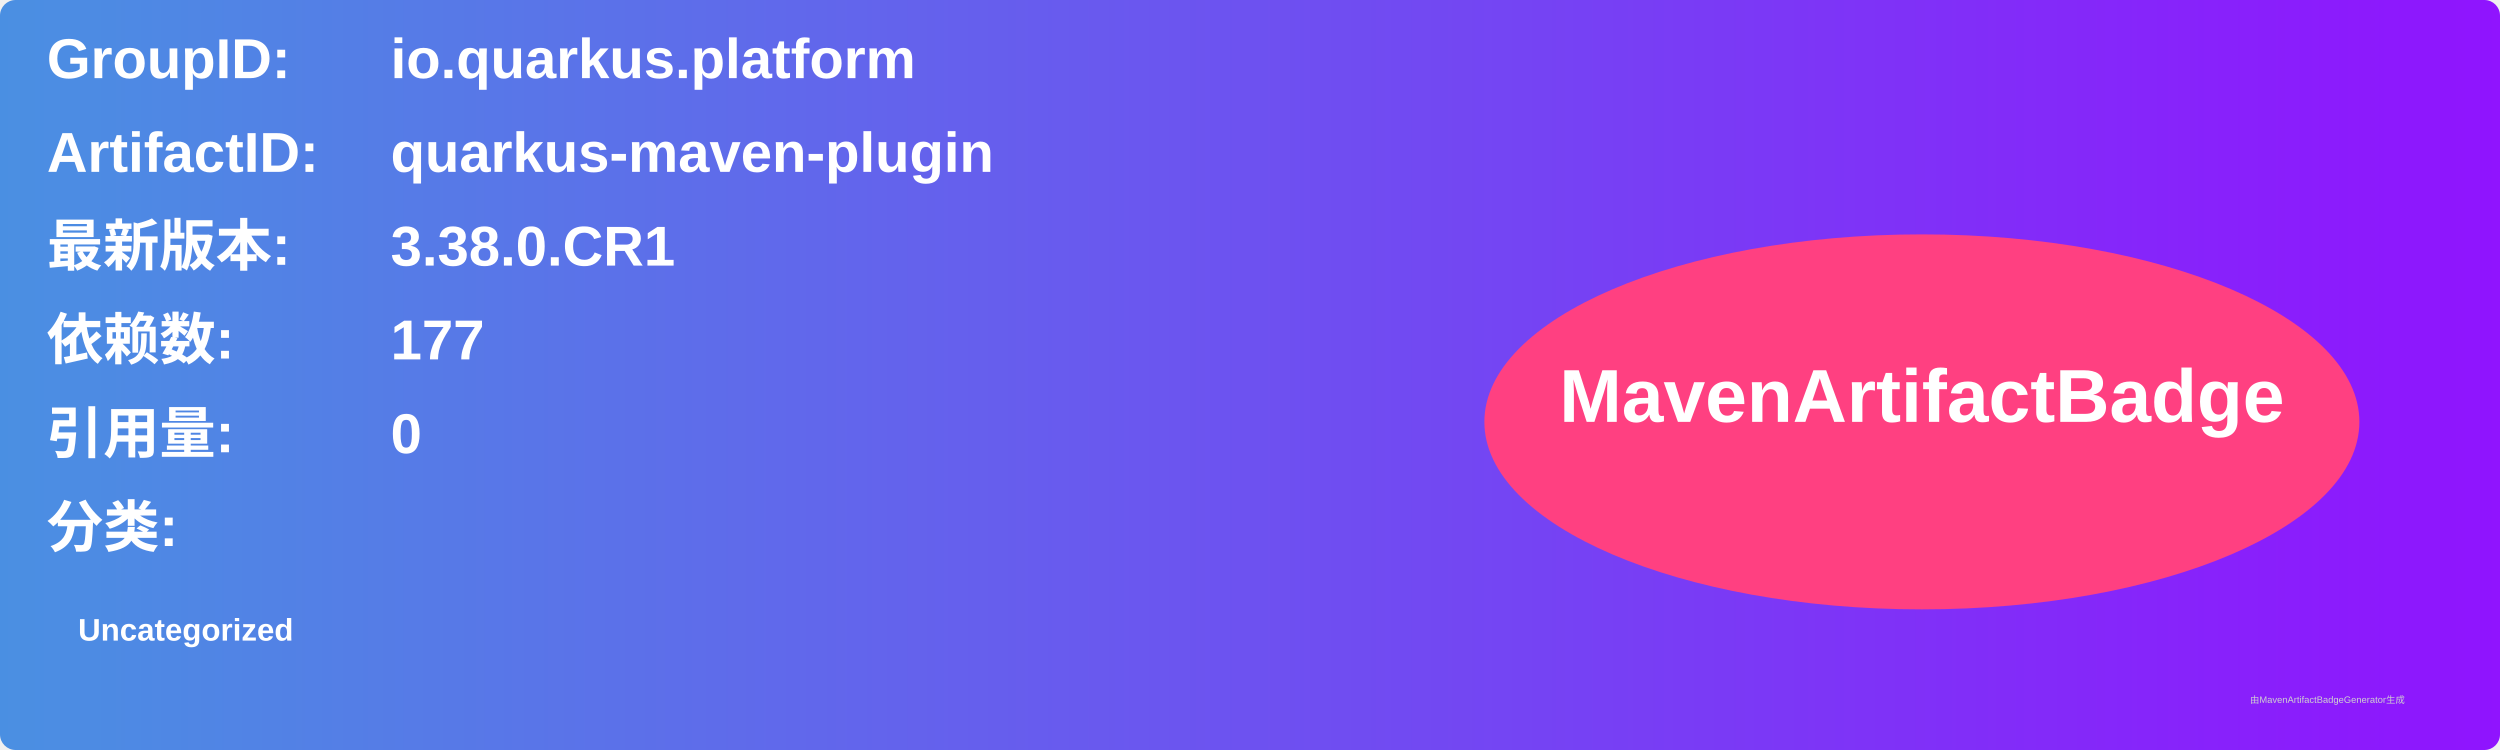
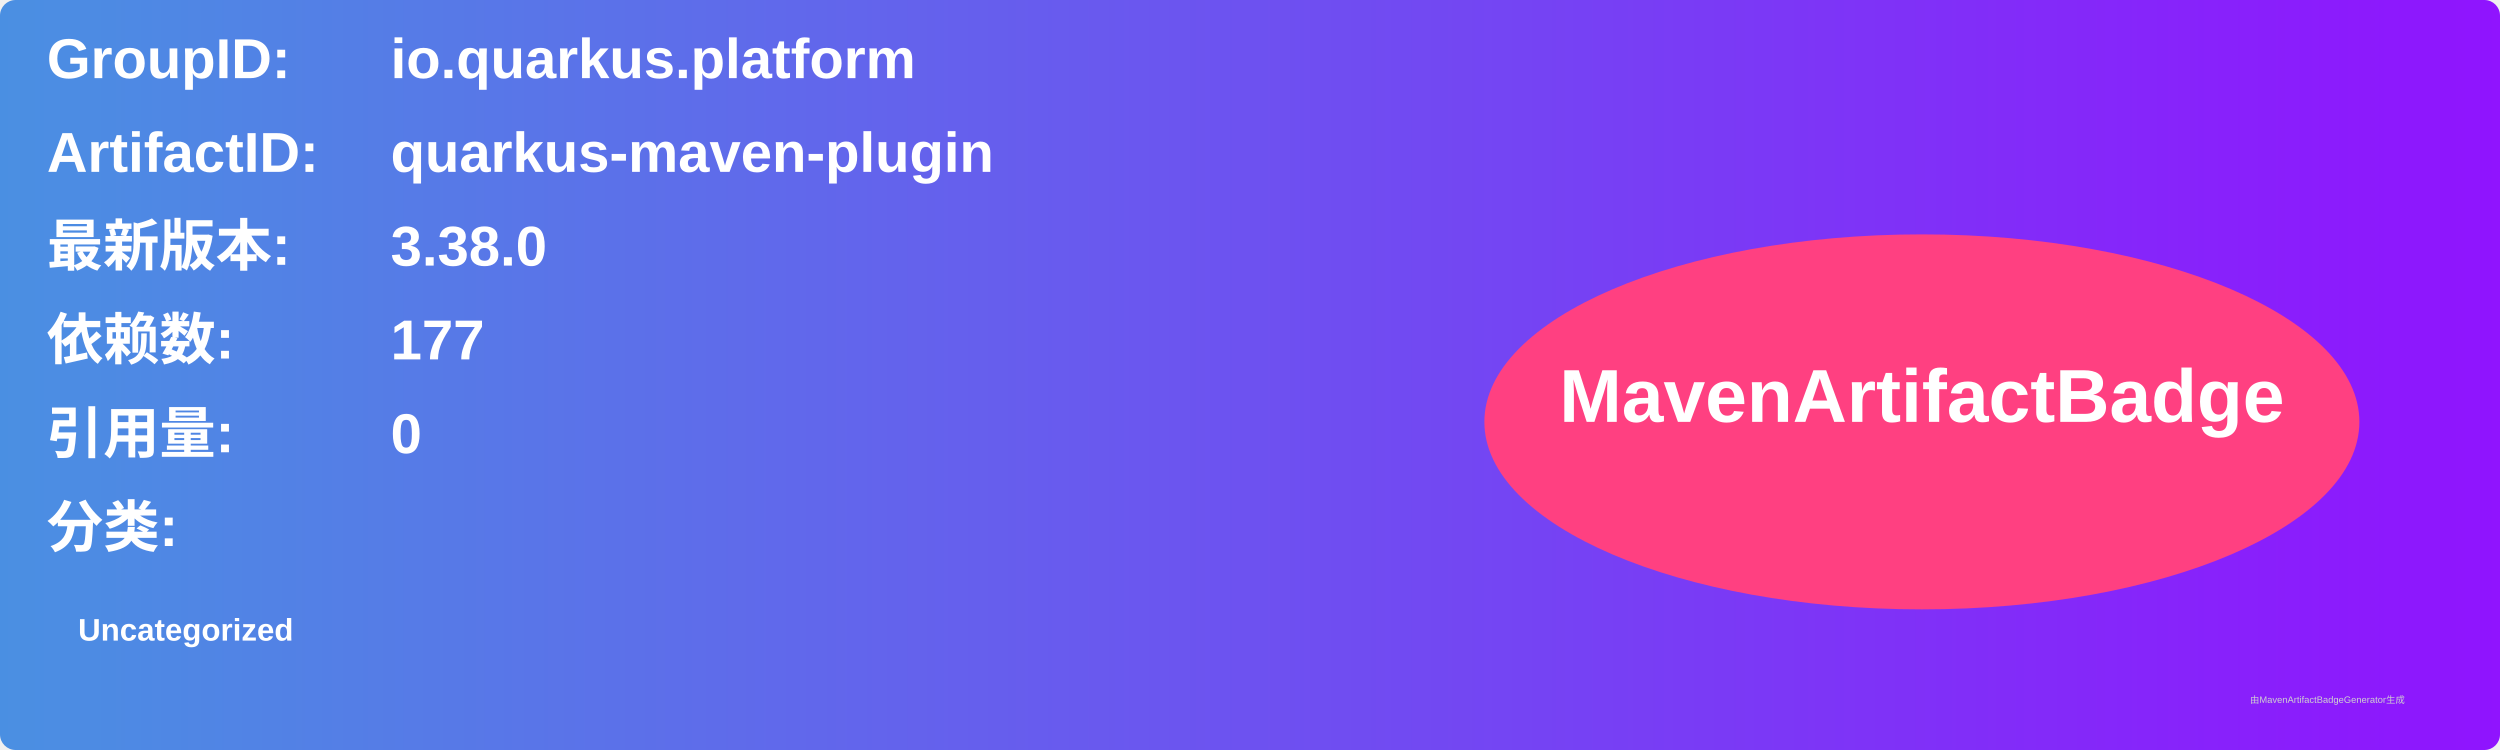
<svg xmlns="http://www.w3.org/2000/svg" width="800" height="240" viewBox="0 0 800 240">
  <linearGradient id="grad" x1="0%" y1="0%" x2="100%" y2="0%">
    <stop offset="0%" stop-color="#4a90e2" />
    <stop offset="100%" stop-color="#9013fe" />
  </linearGradient>
  <rect width="100%" height="100%" rx="5" ry="5" fill="url(#grad)" />
  <g transform="translate(15, 15)">
    <text x="0" y="10" font-family="Arial" font-size="18" fill="white" font-weight="bold" width="260">GroupID:</text>
    <text x="110" y="10" font-family="Arial" font-size="18" fill="white" font-weight="bold" width="460">io.quarkus.platform</text>
    <text x="0" y="40" font-family="Arial" font-size="18" fill="white" font-weight="bold" width="260">ArtifactID:</text>
    <text x="110" y="40" font-family="Arial" font-size="18" fill="white" font-weight="bold" width="460">quarkus-maven-plugin</text>
    <text x="0" y="70" font-family="Arial" font-size="18" fill="white" font-weight="bold">最新版本:</text>
    <text x="110" y="70" font-family="Arial" font-size="18" fill="white" font-weight="bold">
-       <tspan font-weight="bold">3.38.0.CR1</tspan>
+       <tspan font-weight="bold">3.38.0</tspan>
    </text>
    <text x="0" y="100" font-family="Arial" font-size="18" fill="white" font-weight="bold">依赖数: </text>
    <text x="110" y="100" font-family="Arial" font-size="18" fill="white">
      <tspan font-weight="bold">177</tspan>
    </text>
    <text x="0" y="130" font-family="Arial" font-size="18" fill="white" font-weight="bold">引用量: </text>
    <text x="110" y="130" font-family="Arial" font-size="18" fill="white">
      <tspan font-weight="bold">0</tspan>
    </text>
    <text x="0" y="160" font-family="Arial" font-size="18" fill="white" font-weight="bold">分类:</text>
    <text x="10" y="190" font-family="Arial" font-size="10" fill="white">
      <tspan font-weight="bold">Uncategorized</tspan>
    </text>
    <ellipse cx="600" cy="120" rx="140" ry="60" fill="#ff4081" />
    <text x="600" y="120" text-anchor="middle" font-family="Arial" font-size="24" fill="white" font-weight="bold">MavenArtifactBadge</text>
  </g>
  <text x="720" y="225" font-family="Arial" font-size="3" fill="#d0d0d0">由MavenArtifactBadgeGenerator生成</text>
</svg>
